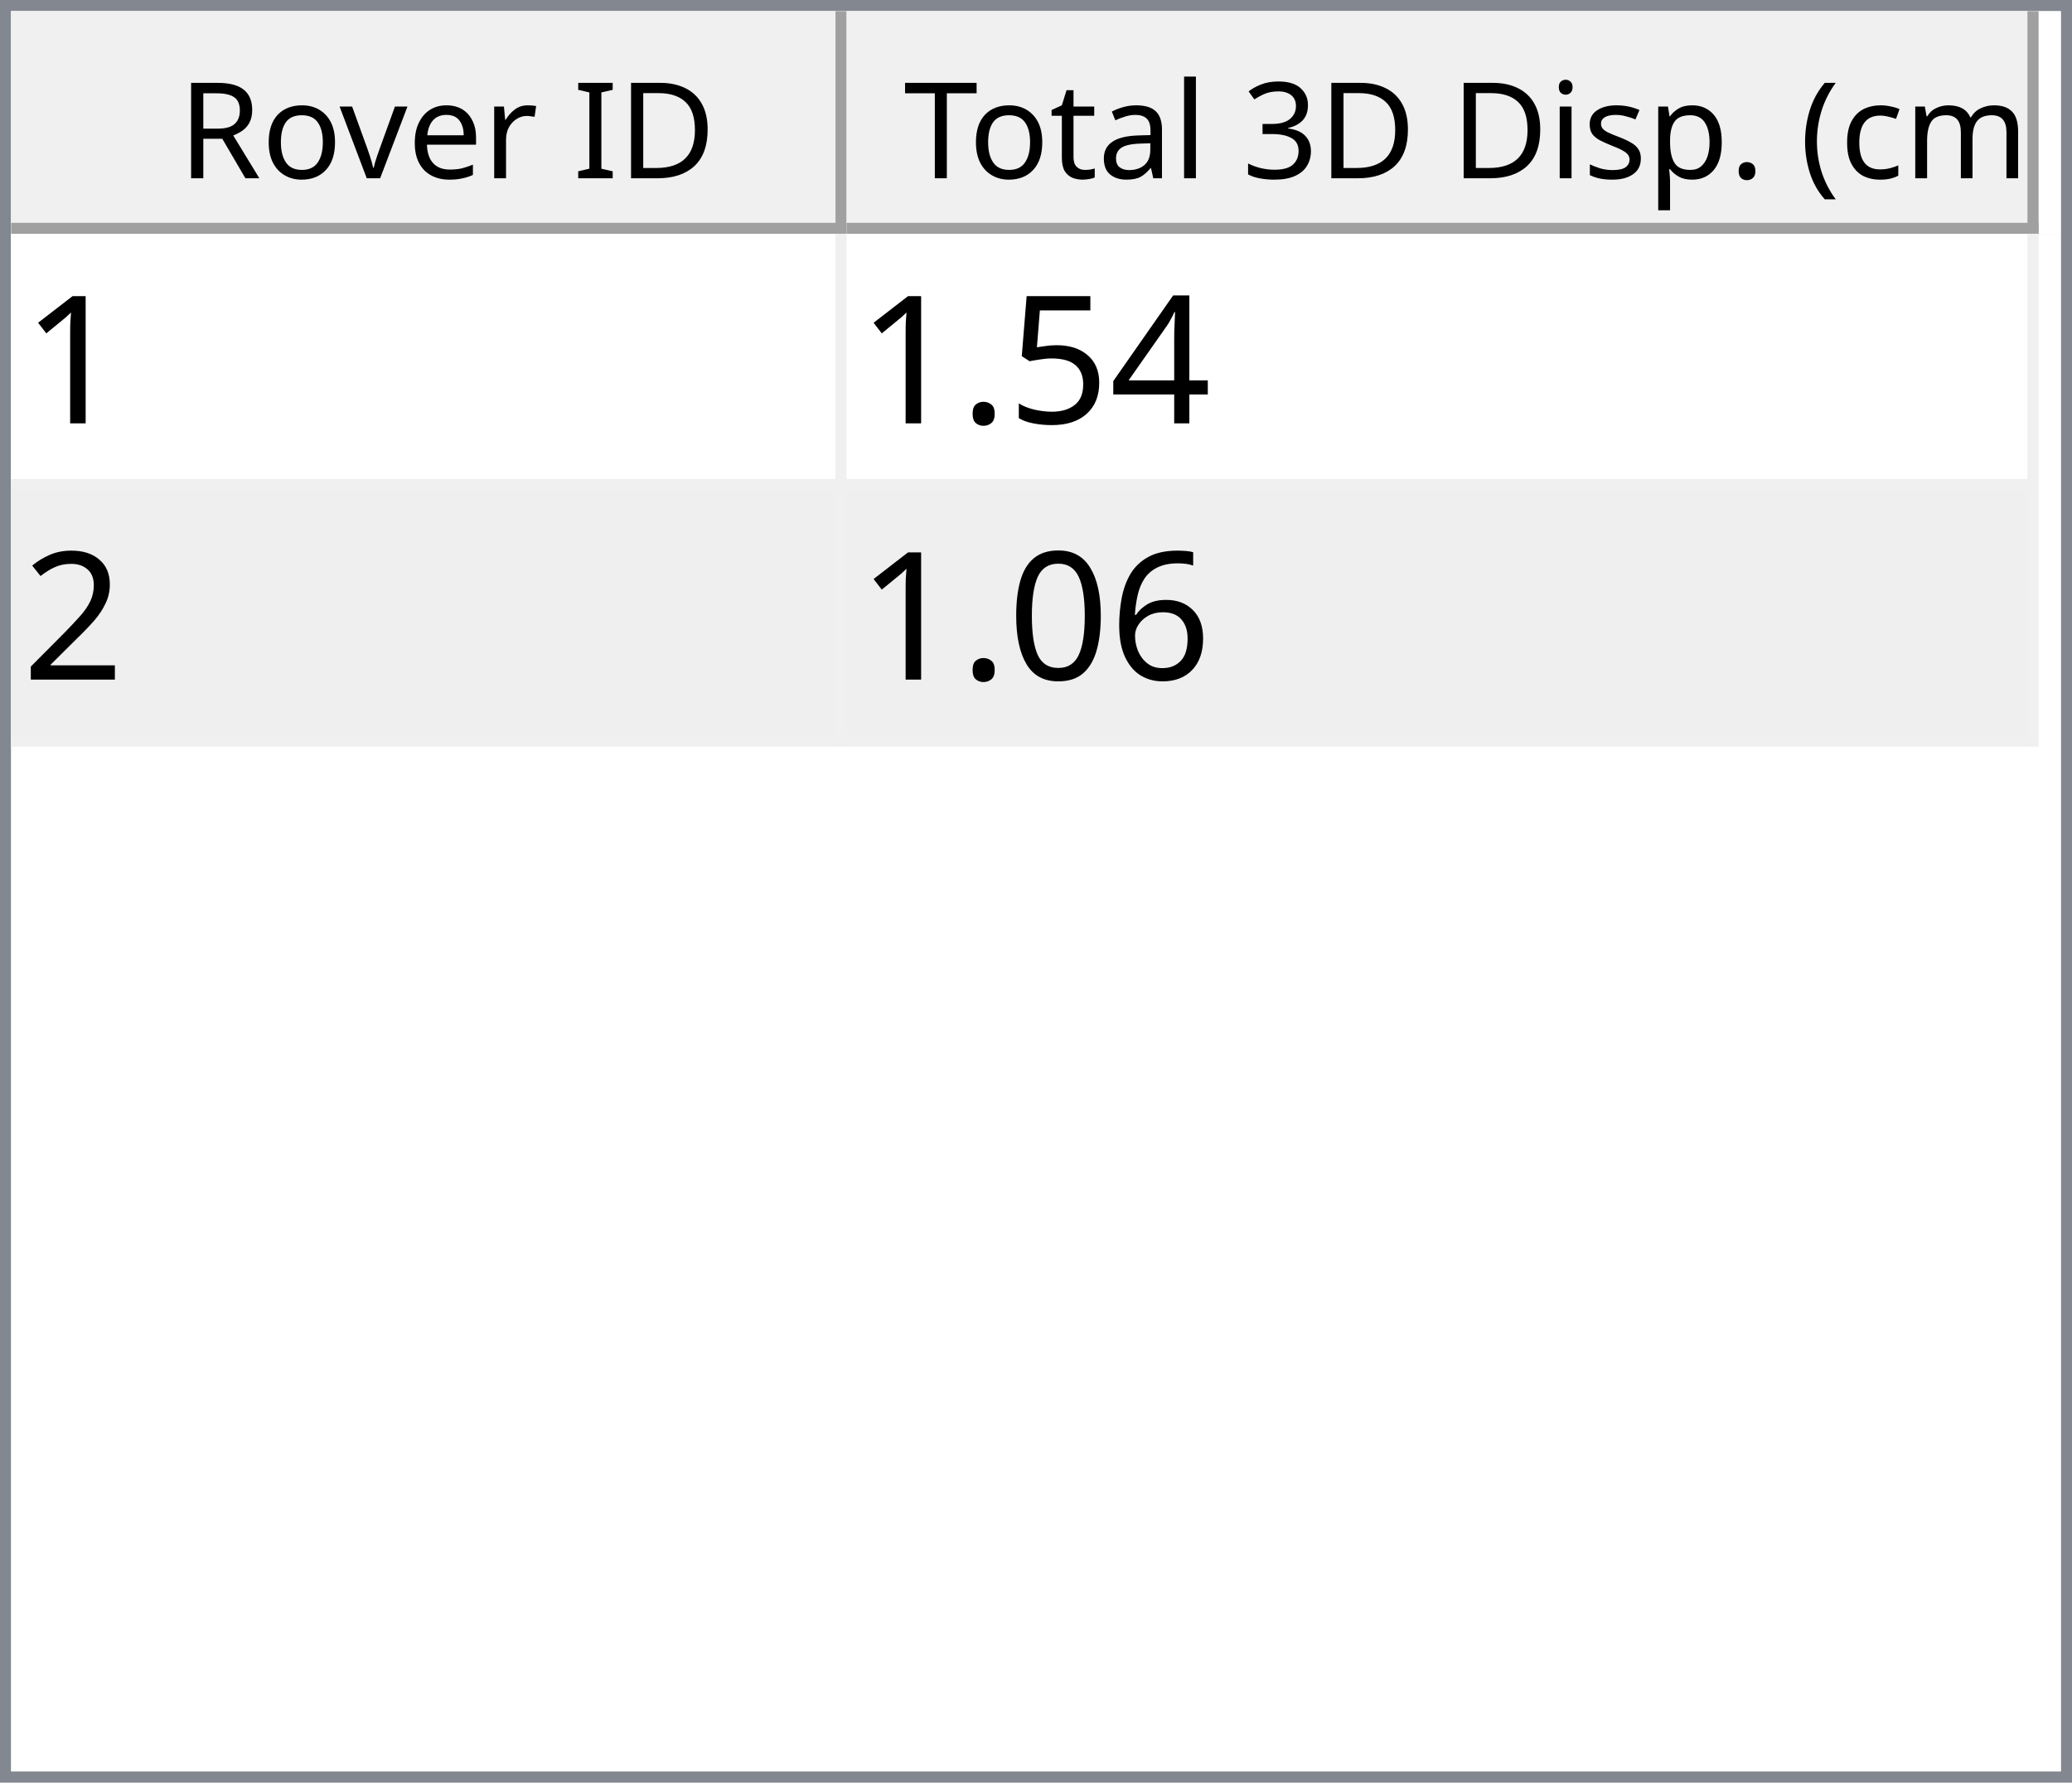
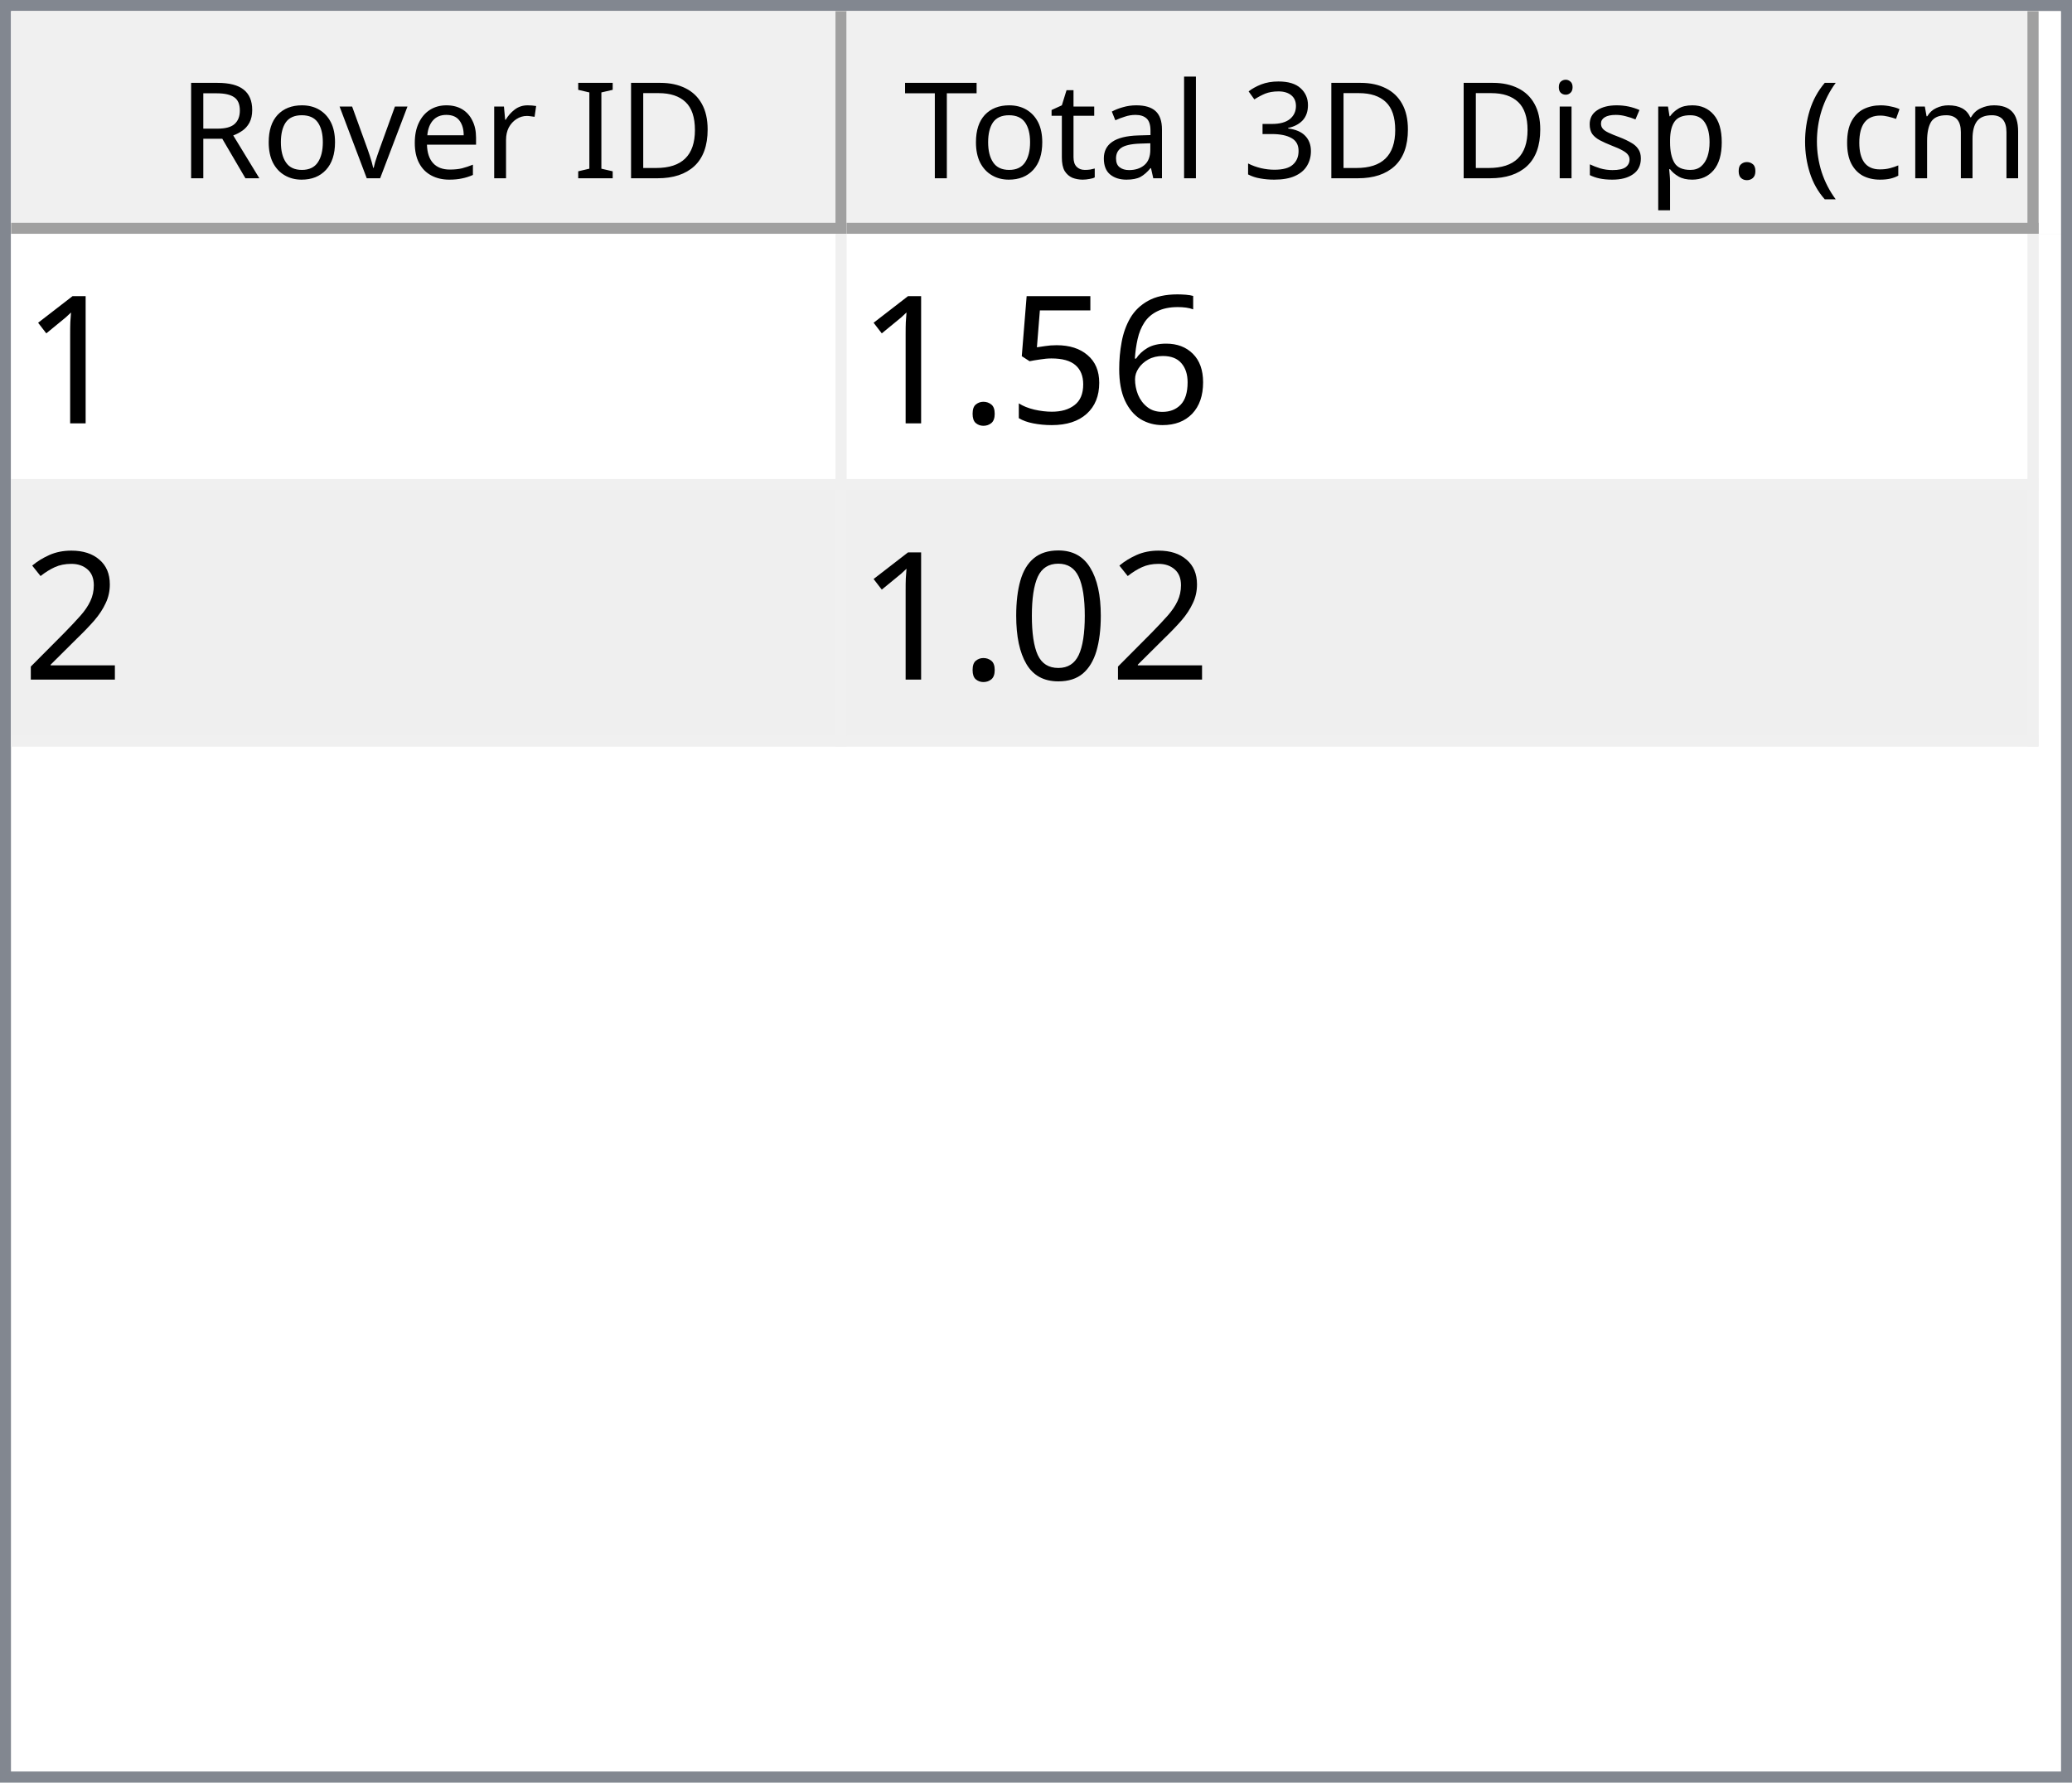
<svg xmlns="http://www.w3.org/2000/svg" style="fill-opacity:1; color-rendering:auto; color-interpolation:auto; text-rendering:auto; stroke:black; stroke-linecap:square; stroke-miterlimit:10; shape-rendering:auto; stroke-opacity:1; fill:black; stroke-dasharray:none; font-weight:normal; stroke-width:1; font-family:'Dialog'; font-style:normal; stroke-linejoin:miter; font-size:12px; stroke-dashoffset:0; image-rendering:auto;" width="186" height="160">
  <defs id="genericDefs" />
  <g>
    <defs id="defs1">
      <clipPath clipPathUnits="userSpaceOnUse" id="clipPath1">
        <path d="M0 0 L186 0 L186 160 L0 160 L0 0 Z" />
      </clipPath>
      <clipPath clipPathUnits="userSpaceOnUse" id="clipPath2">
        <path d="M0 0 L0 160 L186 160 L186 0 Z" />
      </clipPath>
      <clipPath clipPathUnits="userSpaceOnUse" id="clipPath3">
        <path d="M0 0 L0 20 L184 20 L184 0 Z" />
      </clipPath>
      <clipPath clipPathUnits="userSpaceOnUse" id="clipPath4">
        <path d="M0 0 L0 20 L75 20 L75 0 Z" />
      </clipPath>
      <clipPath clipPathUnits="userSpaceOnUse" id="clipPath5">
        <path d="M1 1 L1 19 L74 19 L74 1 Z" />
      </clipPath>
      <clipPath clipPathUnits="userSpaceOnUse" id="clipPath6">
        <path d="M0 0 L0 18 L73 18 L73 0 Z" />
      </clipPath>
      <clipPath clipPathUnits="userSpaceOnUse" id="clipPath7">
        <path d="M-0.5 -0.5 L-0.5 19.5 L74.5 19.5 L74.5 -0.5 Z" />
      </clipPath>
      <clipPath clipPathUnits="userSpaceOnUse" id="clipPath8">
        <path d="M0 0 L0 20 L107 20 L107 0 Z" />
      </clipPath>
      <clipPath clipPathUnits="userSpaceOnUse" id="clipPath9">
        <path d="M1 1 L1 19 L106 19 L106 1 Z" />
      </clipPath>
      <clipPath clipPathUnits="userSpaceOnUse" id="clipPath10">
        <path d="M0 0 L0 18 L105 18 L105 0 Z" />
      </clipPath>
      <clipPath clipPathUnits="userSpaceOnUse" id="clipPath11">
        <path d="M-0.5 -0.5 L-0.5 19.5 L106.5 19.5 L106.5 -0.5 Z" />
      </clipPath>
      <clipPath clipPathUnits="userSpaceOnUse" id="clipPath12">
        <path d="M0 0 L0 138 L184 138 L184 0 Z" />
      </clipPath>
      <clipPath clipPathUnits="userSpaceOnUse" id="clipPath13">
        <path d="M0 0 L0 46 L182 46 L182 0 Z" />
      </clipPath>
      <clipPath clipPathUnits="userSpaceOnUse" id="clipPath14">
        <path d="M-0.5 -0.5 L-0.5 45.5 L181.5 45.5 L181.5 -0.5 Z" />
      </clipPath>
      <clipPath clipPathUnits="userSpaceOnUse" id="clipPath15">
        <path d="M0 0 L0 22 L74 22 L74 0 Z" />
      </clipPath>
      <clipPath clipPathUnits="userSpaceOnUse" id="clipPath16">
        <path d="M0 0 L0 22 L106 22 L106 0 Z" />
      </clipPath>
      <font horiz-adv-x="64.551" id="font1">
        <font-face ascent="107.91" descent="25.098" units-per-em="100" style="font-style:normal; font-family:Segoe UI; font-weight:normal;" />
        <missing-glyph horiz-adv-x="64.551" d="M8.109 0 L8.109 68.266 L56.453 68.266 L56.453 0 L8.109 0 ZM15.328 7.234 L49.219 7.234 L49.219 61.031 L15.328 61.031 L15.328 7.234 Z" />
        <glyph unicode="D" horiz-adv-x="70.117" d="M9.188 0 L9.188 70.016 L28.516 70.016 Q65.531 70.016 65.531 35.891 Q65.531 19.672 55.25 9.836 Q44.969 0 27.734 0 L9.188 0 ZM17.391 62.594 L17.391 7.422 L27.828 7.422 Q41.609 7.422 49.273 14.797 Q56.938 22.172 56.938 35.688 Q56.938 62.594 28.328 62.594 L17.391 62.594 Z" />
        <glyph unicode="I" horiz-adv-x="26.611" d="M17.391 0 L9.188 0 L9.188 70.016 L17.391 70.016 L17.391 0 Z" />
        <glyph unicode=" " horiz-adv-x="27.393" d="" />
        <glyph unicode="r" horiz-adv-x="34.766" d="M34.188 41.891 Q32.078 43.5 28.125 43.5 Q23 43.5 19.555 38.672 Q16.109 33.844 16.109 25.484 L16.109 0 L8.109 0 L8.109 50 L16.109 50 L16.109 39.703 L16.312 39.703 Q18.016 44.969 21.531 47.922 Q25.047 50.875 29.391 50.875 Q32.516 50.875 34.188 50.203 L34.188 41.891 Z" />
        <glyph unicode="e" horiz-adv-x="52.295" d="M48.297 23 L12.984 23 Q13.188 14.656 17.484 10.109 Q21.781 5.562 29.297 5.562 Q37.75 5.562 44.828 11.141 L44.828 3.609 Q38.234 -1.172 27.391 -1.172 Q16.797 -1.172 10.742 5.641 Q4.688 12.453 4.688 24.812 Q4.688 36.469 11.305 43.82 Q17.922 51.172 27.734 51.172 Q37.547 51.172 42.922 44.828 Q48.297 38.484 48.297 27.203 L48.297 23 ZM40.094 29.781 Q40.047 36.719 36.75 40.578 Q33.453 44.438 27.594 44.438 Q21.922 44.438 17.969 40.383 Q14.016 36.328 13.094 29.781 L40.094 29.781 Z" />
        <glyph unicode="v" horiz-adv-x="47.9" d="M47.406 50 L27.484 0 L19.625 0 L0.688 50 L9.469 50 L22.172 13.672 Q23.578 9.672 23.922 6.688 L24.125 6.688 Q24.609 10.453 25.688 13.484 L38.969 50 L47.406 50 Z" />
        <glyph unicode="o" horiz-adv-x="58.594" d="M29 -1.172 Q17.922 -1.172 11.305 5.836 Q4.688 12.844 4.688 24.422 Q4.688 37.016 11.57 44.094 Q18.453 51.172 30.172 51.172 Q41.359 51.172 47.633 44.289 Q53.906 37.406 53.906 25.203 Q53.906 13.234 47.141 6.031 Q40.375 -1.172 29 -1.172 ZM29.594 44.438 Q21.875 44.438 17.383 39.188 Q12.891 33.938 12.891 24.703 Q12.891 15.828 17.43 10.695 Q21.969 5.562 29.594 5.562 Q37.359 5.562 41.531 10.594 Q45.703 15.625 45.703 24.906 Q45.703 34.281 41.531 39.359 Q37.359 44.438 29.594 44.438 Z" />
        <glyph unicode="R" horiz-adv-x="59.814" d="M59.375 0 L49.609 0 L37.891 19.625 Q36.281 22.359 34.766 24.289 Q33.25 26.219 31.664 27.438 Q30.078 28.656 28.25 29.219 Q26.422 29.781 24.125 29.781 L17.391 29.781 L17.391 0 L9.188 0 L9.188 70.016 L30.078 70.016 Q34.672 70.016 38.555 68.867 Q42.438 67.719 45.289 65.375 Q48.141 63.031 49.758 59.547 Q51.375 56.062 51.375 51.375 Q51.375 47.703 50.273 44.656 Q49.172 41.609 47.148 39.211 Q45.125 36.812 42.266 35.133 Q39.406 33.453 35.844 32.516 L35.844 32.328 Q37.594 31.547 38.891 30.547 Q40.188 29.547 41.359 28.18 Q42.531 26.812 43.68 25.078 Q44.828 23.344 46.234 21.047 L59.375 0 ZM17.391 62.594 L17.391 37.203 L28.516 37.203 Q31.594 37.203 34.203 38.133 Q36.812 39.062 38.719 40.797 Q40.625 42.531 41.703 45.047 Q42.781 47.562 42.781 50.688 Q42.781 56.297 39.141 59.445 Q35.5 62.594 28.609 62.594 L17.391 62.594 Z" />
        <glyph unicode=")" horiz-adv-x="30.176" d="M8.297 -15.922 L1.172 -15.922 Q16.406 2.344 16.406 26.812 Q16.406 51.469 1.078 70.016 L8.297 70.016 Q23.531 52.156 23.531 26.703 Q23.531 1.375 8.297 -15.922 Z" />
        <glyph unicode="m" horiz-adv-x="86.133" d="M79.109 0 L71.094 0 L71.094 28.719 Q71.094 37.016 68.531 40.727 Q65.969 44.438 59.906 44.438 Q54.781 44.438 51.195 39.75 Q47.609 35.062 47.609 28.516 L47.609 0 L39.594 0 L39.594 29.688 Q39.594 44.438 28.219 44.438 Q22.953 44.438 19.531 40.016 Q16.109 35.594 16.109 28.516 L16.109 0 L8.109 0 L8.109 50 L16.109 50 L16.109 42.094 L16.312 42.094 Q21.625 51.172 31.844 51.172 Q36.969 51.172 40.773 48.312 Q44.578 45.453 46 40.828 Q51.562 51.172 62.594 51.172 Q79.109 51.172 79.109 30.812 L79.109 0 Z" />
        <glyph unicode="c" horiz-adv-x="46.191" d="M42.188 2.297 Q36.422 -1.172 28.516 -1.172 Q17.828 -1.172 11.258 5.789 Q4.688 12.75 4.688 23.828 Q4.688 36.188 11.766 43.68 Q18.844 51.172 30.672 51.172 Q37.25 51.172 42.281 48.734 L42.281 40.531 Q36.719 44.438 30.375 44.438 Q22.703 44.438 17.797 38.945 Q12.891 33.453 12.891 24.516 Q12.891 15.719 17.508 10.641 Q22.125 5.562 29.891 5.562 Q36.422 5.562 42.188 9.906 L42.188 2.297 Z" />
        <glyph unicode="(" horiz-adv-x="30.176" d="M29.109 -15.922 L21.969 -15.922 Q6.844 1.375 6.844 26.703 Q6.844 52.156 21.969 70.016 L29.203 70.016 Q13.875 51.469 13.875 26.812 Q13.875 2.344 29.109 -15.922 Z" />
        <glyph unicode="." horiz-adv-x="21.68" d="M10.891 -1.078 Q8.641 -1.078 7.055 0.539 Q5.469 2.156 5.469 4.391 Q5.469 6.641 7.055 8.273 Q8.641 9.906 10.891 9.906 Q13.188 9.906 14.797 8.273 Q16.406 6.641 16.406 4.391 Q16.406 2.156 14.797 0.539 Q13.188 -1.078 10.891 -1.078 Z" />
        <glyph unicode="p" horiz-adv-x="58.789" d="M16.312 7.234 L16.109 7.234 L16.109 -23 L8.109 -23 L8.109 50 L16.109 50 L16.109 41.219 L16.312 41.219 Q22.219 51.172 33.594 51.172 Q43.266 51.172 48.688 44.461 Q54.109 37.75 54.109 26.469 Q54.109 13.922 48 6.375 Q41.891 -1.172 31.297 -1.172 Q21.578 -1.172 16.312 7.234 ZM16.109 27.391 L16.109 20.406 Q16.109 14.203 20.141 9.883 Q24.172 5.562 30.375 5.562 Q37.641 5.562 41.773 11.133 Q45.906 16.703 45.906 26.609 Q45.906 34.969 42.047 39.703 Q38.188 44.438 31.594 44.438 Q24.609 44.438 20.359 39.578 Q16.109 34.719 16.109 27.391 Z" />
        <glyph unicode="s" horiz-adv-x="42.432" d="M5.078 1.812 L5.078 10.406 Q11.625 5.562 19.484 5.562 Q30.031 5.562 30.031 12.594 Q30.031 14.594 29.125 15.992 Q28.219 17.391 26.68 18.461 Q25.141 19.531 23.07 20.383 Q21 21.234 18.609 22.172 Q15.281 23.484 12.766 24.828 Q10.25 26.172 8.57 27.859 Q6.891 29.547 6.031 31.695 Q5.172 33.844 5.172 36.719 Q5.172 40.234 6.789 42.945 Q8.406 45.656 11.086 47.484 Q13.766 49.312 17.211 50.242 Q20.656 51.172 24.312 51.172 Q30.812 51.172 35.938 48.922 L35.938 40.828 Q30.422 44.438 23.25 44.438 Q21 44.438 19.195 43.922 Q17.391 43.406 16.094 42.477 Q14.797 41.547 14.086 40.258 Q13.375 38.969 13.375 37.406 Q13.375 35.453 14.086 34.133 Q14.797 32.812 16.164 31.789 Q17.531 30.766 19.484 29.938 Q21.438 29.109 23.922 28.125 Q27.25 26.859 29.883 25.516 Q32.516 24.172 34.375 22.484 Q36.234 20.797 37.234 18.602 Q38.234 16.406 38.234 13.375 Q38.234 9.672 36.602 6.938 Q34.969 4.203 32.234 2.398 Q29.5 0.594 25.93 -0.289 Q22.359 -1.172 18.453 -1.172 Q10.75 -1.172 5.078 1.812 Z" />
        <glyph unicode="i" horiz-adv-x="24.219" d="M12.203 62.703 Q10.062 62.703 8.547 64.164 Q7.031 65.625 7.031 67.875 Q7.031 70.125 8.547 71.609 Q10.062 73.094 12.203 73.094 Q14.406 73.094 15.945 71.609 Q17.484 70.125 17.484 67.875 Q17.484 65.719 15.945 64.211 Q14.406 62.703 12.203 62.703 ZM16.109 0 L8.109 0 L8.109 50 L16.109 50 L16.109 0 Z" />
        <glyph unicode="3" horiz-adv-x="53.906" d="M46.531 19.828 Q46.531 15.094 44.75 11.211 Q42.969 7.328 39.719 4.57 Q36.469 1.812 31.93 0.297 Q27.391 -1.219 21.922 -1.219 Q11.922 -1.219 6 2.594 L6 11.188 Q13.094 5.609 22.219 5.609 Q25.875 5.609 28.828 6.539 Q31.781 7.469 33.906 9.227 Q36.031 10.984 37.18 13.477 Q38.328 15.969 38.328 19.094 Q38.328 32.812 18.797 32.812 L12.984 32.812 L12.984 39.594 L18.5 39.594 Q35.797 39.594 35.797 52.484 Q35.797 64.406 22.609 64.406 Q15.188 64.406 8.688 59.422 L8.688 67.188 Q15.375 71.188 24.609 71.188 Q29 71.188 32.57 69.969 Q36.141 68.75 38.68 66.555 Q41.219 64.359 42.609 61.281 Q44 58.203 44 54.5 Q44 40.672 30.031 36.719 L30.031 36.531 Q33.594 36.141 36.625 34.797 Q39.656 33.453 41.852 31.305 Q44.047 29.156 45.289 26.25 Q46.531 23.344 46.531 19.828 Z" />
        <glyph unicode="l" horiz-adv-x="24.219" d="M16.109 0 L8.109 0 L8.109 74.031 L16.109 74.031 L16.109 0 Z" />
        <glyph unicode="a" horiz-adv-x="50.879" d="M43.891 0 L35.891 0 L35.891 7.812 L35.688 7.812 Q30.469 -1.172 20.312 -1.172 Q12.844 -1.172 8.617 2.781 Q4.391 6.734 4.391 13.281 Q4.391 27.297 20.906 29.594 L35.891 31.688 Q35.891 44.438 25.594 44.438 Q16.547 44.438 9.281 38.281 L9.281 46.484 Q16.656 51.172 26.266 51.172 Q43.891 51.172 43.891 32.516 L43.891 0 ZM35.891 25.297 L23.828 23.641 Q18.266 22.859 15.43 20.875 Q12.594 18.891 12.594 13.875 Q12.594 10.203 15.211 7.883 Q17.828 5.562 22.172 5.562 Q28.125 5.562 32.008 9.742 Q35.891 13.922 35.891 20.312 L35.891 25.297 Z" />
        <glyph unicode="t" horiz-adv-x="33.887" d="M31.297 0.484 Q28.469 -1.078 23.828 -1.078 Q10.688 -1.078 10.688 13.578 L10.688 43.172 L2.094 43.172 L2.094 50 L10.688 50 L10.688 62.203 L18.703 64.797 L18.703 50 L31.297 50 L31.297 43.172 L18.703 43.172 L18.703 14.984 Q18.703 9.969 20.414 7.82 Q22.125 5.672 26.078 5.672 Q29.109 5.672 31.297 7.328 L31.297 0.484 Z" />
        <glyph unicode="T" horiz-adv-x="52.393" d="M50.594 62.594 L30.375 62.594 L30.375 0 L22.172 0 L22.172 62.594 L2 62.594 L2 70.016 L50.594 70.016 L50.594 62.594 Z" />
      </font>
      <font horiz-adv-x="75.0" id="font2">
        <font-face ascent="100.537" descent="21.973" units-per-em="100" style="font-style:normal; font-family:sans-serif; font-weight:normal;" />
        <missing-glyph horiz-adv-x="75.0" d="M12.5 0 L12.5 62.5 L62.5 62.5 L62.5 0 L12.5 0 ZM14.062 1.562 L60.938 1.562 L60.938 60.938 L14.062 60.938 L14.062 1.562 Z" />
        <glyph unicode="1" horiz-adv-x="55.615" d="M37.25 0 L28.469 0 L28.469 56 Q25.297 52.984 20.141 49.953 Q14.984 46.922 10.891 45.406 L10.891 53.906 Q18.266 57.375 23.781 62.305 Q29.297 67.234 31.594 71.875 L37.25 71.875 L37.25 0 Z" />
-         <glyph unicode="4" horiz-adv-x="55.615" d="M32.328 0 L32.328 17.141 L1.266 17.141 L1.266 25.203 L33.938 71.578 L41.109 71.578 L41.109 25.203 L50.781 25.203 L50.781 17.141 L41.109 17.141 L41.109 0 L32.328 0 ZM32.328 25.203 L32.328 57.469 L9.906 25.203 L32.328 25.203 Z" />
+         <glyph unicode="6" horiz-adv-x="55.615" d="M49.75 54.047 L41.016 53.375 Q39.844 58.547 37.703 60.891 Q34.125 64.656 28.906 64.656 Q24.703 64.656 21.531 62.312 Q17.391 59.281 14.992 53.469 Q12.594 47.656 12.5 36.922 Q15.672 41.75 20.266 44.094 Q24.859 46.438 29.891 46.438 Q38.672 46.438 44.852 39.969 Q51.031 33.5 51.031 23.25 Q51.031 16.5 48.125 10.719 Q45.219 4.938 40.141 1.859 Q35.062 -1.219 28.609 -1.219 Q17.625 -1.219 10.695 6.859 Q3.766 14.938 3.766 33.5 Q3.766 54.25 11.422 63.672 Q18.109 71.875 29.438 71.875 Q37.891 71.875 43.289 67.141 Q48.688 62.406 49.75 54.047 ZM13.875 23.188 Q13.875 18.656 15.797 14.508 Q17.719 10.359 21.188 8.18 Q24.656 6 28.469 6 Q34.031 6 38.039 10.492 Q42.047 14.984 42.047 22.703 Q42.047 30.125 38.086 34.398 Q34.125 38.672 28.125 38.672 Q22.172 38.672 18.023 34.398 Q13.875 30.125 13.875 23.188 Z" />
        <glyph unicode="5" horiz-adv-x="55.615" d="M4.156 18.75 L13.375 19.531 Q14.406 12.797 18.141 9.398 Q21.875 6 27.156 6 Q33.5 6 37.891 10.789 Q42.281 15.578 42.281 23.484 Q42.281 31 38.062 35.352 Q33.844 39.703 27 39.703 Q22.75 39.703 19.336 37.773 Q15.922 35.844 13.969 32.766 L5.719 33.844 L12.641 70.609 L48.25 70.609 L48.25 62.203 L19.672 62.203 L15.828 42.969 Q22.266 47.469 29.344 47.469 Q38.719 47.469 45.164 40.969 Q51.609 34.469 51.609 24.266 Q51.609 14.547 45.953 7.469 Q39.062 -1.219 27.156 -1.219 Q17.391 -1.219 11.211 4.25 Q5.031 9.719 4.156 18.75 Z" />
        <glyph unicode="." horiz-adv-x="27.783" d="M9.078 0 L9.078 10.016 L19.094 10.016 L19.094 0 L9.078 0 Z" />
        <glyph unicode="2" horiz-adv-x="55.615" d="M50.344 8.453 L50.344 0 L3.031 0 Q2.938 3.172 4.047 6.109 Q5.859 10.938 9.836 15.625 Q13.812 20.312 21.344 26.469 Q33.016 36.031 37.117 41.625 Q41.219 47.219 41.219 52.203 Q41.219 57.422 37.477 61.008 Q33.734 64.594 27.734 64.594 Q21.391 64.594 17.578 60.789 Q13.766 56.984 13.719 50.25 L4.688 51.172 Q5.609 61.281 11.664 66.578 Q17.719 71.875 27.938 71.875 Q38.234 71.875 44.242 66.164 Q50.25 60.453 50.25 52 Q50.25 47.703 48.492 43.555 Q46.734 39.406 42.656 34.812 Q38.578 30.219 29.109 22.219 Q21.188 15.578 18.945 13.211 Q16.703 10.844 15.234 8.453 L50.344 8.453 Z" />
-         <glyph unicode="6" horiz-adv-x="55.615" d="M49.75 54.047 L41.016 53.375 Q39.844 58.547 37.703 60.891 Q34.125 64.656 28.906 64.656 Q24.703 64.656 21.531 62.312 Q17.391 59.281 14.992 53.469 Q12.594 47.656 12.5 36.922 Q15.672 41.75 20.266 44.094 Q24.859 46.438 29.891 46.438 Q38.672 46.438 44.852 39.969 Q51.031 33.5 51.031 23.25 Q51.031 16.5 48.125 10.719 Q45.219 4.938 40.141 1.859 Q35.062 -1.219 28.609 -1.219 Q17.625 -1.219 10.695 6.859 Q3.766 14.938 3.766 33.5 Q3.766 54.25 11.422 63.672 Q18.109 71.875 29.438 71.875 Q37.891 71.875 43.289 67.141 Q48.688 62.406 49.75 54.047 ZM13.875 23.188 Q13.875 18.656 15.797 14.508 Q17.719 10.359 21.188 8.18 Q24.656 6 28.469 6 Q34.031 6 38.039 10.492 Q42.047 14.984 42.047 22.703 Q42.047 30.125 38.086 34.398 Q34.125 38.672 28.125 38.672 Q22.172 38.672 18.023 34.398 Q13.875 30.125 13.875 23.188 Z" />
        <glyph unicode="0" horiz-adv-x="55.615" d="M4.156 35.297 Q4.156 48 6.766 55.742 Q9.375 63.484 14.523 67.68 Q19.672 71.875 27.484 71.875 Q33.25 71.875 37.594 69.555 Q41.938 67.234 44.773 62.867 Q47.609 58.5 49.219 52.227 Q50.828 45.953 50.828 35.297 Q50.828 22.703 48.242 14.969 Q45.656 7.234 40.508 3.008 Q35.359 -1.219 27.484 -1.219 Q17.141 -1.219 11.234 6.203 Q4.156 15.141 4.156 35.297 ZM13.188 35.297 Q13.188 17.672 17.312 11.836 Q21.438 6 27.484 6 Q33.547 6 37.672 11.859 Q41.797 17.719 41.797 35.297 Q41.797 52.984 37.672 58.789 Q33.547 64.594 27.391 64.594 Q21.344 64.594 17.719 59.469 Q13.188 52.938 13.188 35.297 Z" />
      </font>
    </defs>
    <g style="fill:white; stroke:white;">
      <rect x="0" y="0" width="186" style="clip-path:url(#clipPath1); stroke:none;" height="160" />
    </g>
    <g style="fill:white; text-rendering:optimizeSpeed; color-rendering:optimizeSpeed; image-rendering:optimizeSpeed; shape-rendering:crispEdges; stroke:white; color-interpolation:sRGB;">
      <rect x="0" width="186" height="160" y="0" style="stroke:none;" />
      <path style="stroke:none;" d="M0 160 L186 160 L186 0 L0 0 Z" />
    </g>
    <g style="fill:rgb(240,240,240); font-family:'Segoe UI'; stroke:rgb(240,240,240);">
      <rect x="0" y="0" width="186" style="clip-path:url(#clipPath2); stroke:none;" height="160" />
    </g>
    <g style="fill:rgb(130,135,144); font-family:'Segoe UI'; stroke:rgb(130,135,144);">
      <path d="M0 0 L186 0 L186 160 L0 160 L0 0 ZM1 1 L185 1 L185 159 L1 159 L1 1 Z" style="fill-rule:evenodd; clip-path:url(#clipPath2); stroke:none;" />
    </g>
    <g style="fill:white; font-family:'Segoe UI'; stroke:white;" transform="translate(1,1)">
      <rect x="0" y="0" width="184" style="clip-path:url(#clipPath3); stroke:none;" height="20" />
    </g>
    <g style="fill:rgb(240,240,240); font-family:'Segoe UI'; stroke:rgb(240,240,240);" transform="translate(1,1)">
      <rect x="0" y="0" width="75" style="clip-path:url(#clipPath4); stroke:none;" height="20" />
    </g>
    <g style="font-family:'Segoe UI';" transform="translate(2,2)">
      <text x="14" xml:space="preserve" y="14" style="clip-path:url(#clipPath6); stroke:none;">Rover ID</text>
    </g>
    <g style="fill:rgb(160,160,160); font-family:'Segoe UI'; stroke:rgb(160,160,160); stroke-linejoin:bevel;" transform="translate(1.5,1.5)">
      <line x1="74" x2="74" y1="0" style="fill:none; clip-path:url(#clipPath7);" y2="19" />
    </g>
    <g style="fill:rgb(160,160,160); font-family:'Segoe UI'; stroke:rgb(160,160,160); stroke-linejoin:bevel;" transform="matrix(1,0,0,1,1,1) translate(0.5,0.5)">
      <line x1="0" x2="74" y1="19" style="fill:none; clip-path:url(#clipPath7);" y2="19" />
    </g>
    <g style="fill:rgb(240,240,240); font-family:'Segoe UI'; stroke:rgb(240,240,240);" transform="translate(76,1)">
      <rect x="0" y="0" width="107" style="clip-path:url(#clipPath8); stroke:none;" height="20" />
    </g>
    <g style="font-family:'Segoe UI';" transform="translate(77,2)">
      <text x="1" xml:space="preserve" y="14" style="clip-path:url(#clipPath10); stroke:none;"> Total 3D Disp. (cm)</text>
    </g>
    <g style="fill:rgb(160,160,160); font-family:'Segoe UI'; stroke:rgb(160,160,160); stroke-linejoin:bevel;" transform="translate(76.5,1.5)">
      <line x1="106" x2="106" y1="0" style="fill:none; clip-path:url(#clipPath11);" y2="19" />
    </g>
    <g style="fill:rgb(160,160,160); font-family:'Segoe UI'; stroke:rgb(160,160,160); stroke-linejoin:bevel;" transform="matrix(1,0,0,1,76,1) translate(0.5,0.5)">
      <line x1="0" x2="106" y1="19" style="fill:none; clip-path:url(#clipPath11);" y2="19" />
    </g>
    <g style="fill:white; font-family:'Segoe UI'; stroke:white;" transform="translate(1,21)">
      <rect x="0" y="0" width="184" style="clip-path:url(#clipPath12); stroke:none;" height="138" />
    </g>
    <g style="fill:rgb(240,240,240); font-size:16px; font-family:sans-serif; stroke:rgb(240,240,240);" transform="translate(1,21)">
      <rect x="0" y="0" width="182" style="clip-path:url(#clipPath13); stroke:none;" height="46" />
      <line transform="translate(0.5,0.5)" x1="0" x2="181" y1="22" style="clip-path:url(#clipPath14); fill:none; stroke-linejoin:bevel;" y2="22" />
    </g>
    <g transform="matrix(1,0,0,1,1,21) translate(0.5,0.5)" style="fill:rgb(240,240,240); font-size:16px; font-family:sans-serif; stroke:rgb(240,240,240); stroke-linejoin:bevel;">
      <line x1="0" x2="181" y1="45" style="fill:none; clip-path:url(#clipPath14);" y2="45" />
    </g>
    <g transform="matrix(1,0,0,1,1,21) translate(0.5,0.5)" style="fill:rgb(240,240,240); font-size:16px; font-family:sans-serif; stroke:rgb(240,240,240); stroke-linejoin:bevel;">
      <line x1="74" x2="74" y1="0" style="fill:none; clip-path:url(#clipPath14);" y2="45" />
    </g>
    <g transform="matrix(1,0,0,1,1,21) translate(0.5,0.5)" style="fill:rgb(240,240,240); font-size:16px; font-family:sans-serif; stroke:rgb(240,240,240); stroke-linejoin:bevel;">
      <line x1="181" x2="181" y1="0" style="fill:none; clip-path:url(#clipPath14);" y2="45" />
    </g>
    <g style="fill:white; font-size:16px; font-family:sans-serif; stroke:white;" transform="matrix(1,0,0,1,1,21)">
      <rect x="0" y="0" width="74" style="clip-path:url(#clipPath15); stroke:none;" height="22" />
      <text x="1" y="17" style="fill:black; clip-path:url(#clipPath15); stroke:none;" xml:space="preserve">1</text>
    </g>
    <g style="fill:white; font-size:16px; font-family:sans-serif; stroke:white;" transform="matrix(1,0,0,1,1,21) translate(75,0)">
      <rect x="0" y="0" width="106" style="clip-path:url(#clipPath16); stroke:none;" height="22" />
-       <text x="1" y="17" style="fill:black; clip-path:url(#clipPath16); stroke:none;" xml:space="preserve">1.54</text>
+       <text x="1" y="17" style="fill:black; clip-path:url(#clipPath16); stroke:none;" xml:space="preserve">1.56</text>
    </g>
    <g style="fill:rgb(239,239,239); font-size:16px; font-family:sans-serif; stroke:rgb(239,239,239);" transform="matrix(1,0,0,1,1,21) translate(0,23)">
      <rect x="0" y="0" width="74" style="clip-path:url(#clipPath15); stroke:none;" height="22" />
      <text x="1" y="17" style="fill:black; clip-path:url(#clipPath15); stroke:none;" xml:space="preserve">2</text>
    </g>
    <g style="fill:rgb(239,239,239); font-size:16px; font-family:sans-serif; stroke:rgb(239,239,239);" transform="matrix(1,0,0,1,1,21) translate(75,23)">
      <rect x="0" y="0" width="106" style="clip-path:url(#clipPath16); stroke:none;" height="22" />
-       <text x="1" y="17" style="fill:black; clip-path:url(#clipPath16); stroke:none;" xml:space="preserve">1.06</text>
+       <text x="1" y="17" style="fill:black; clip-path:url(#clipPath16); stroke:none;" xml:space="preserve">1.02</text>
    </g>
  </g>
</svg>
